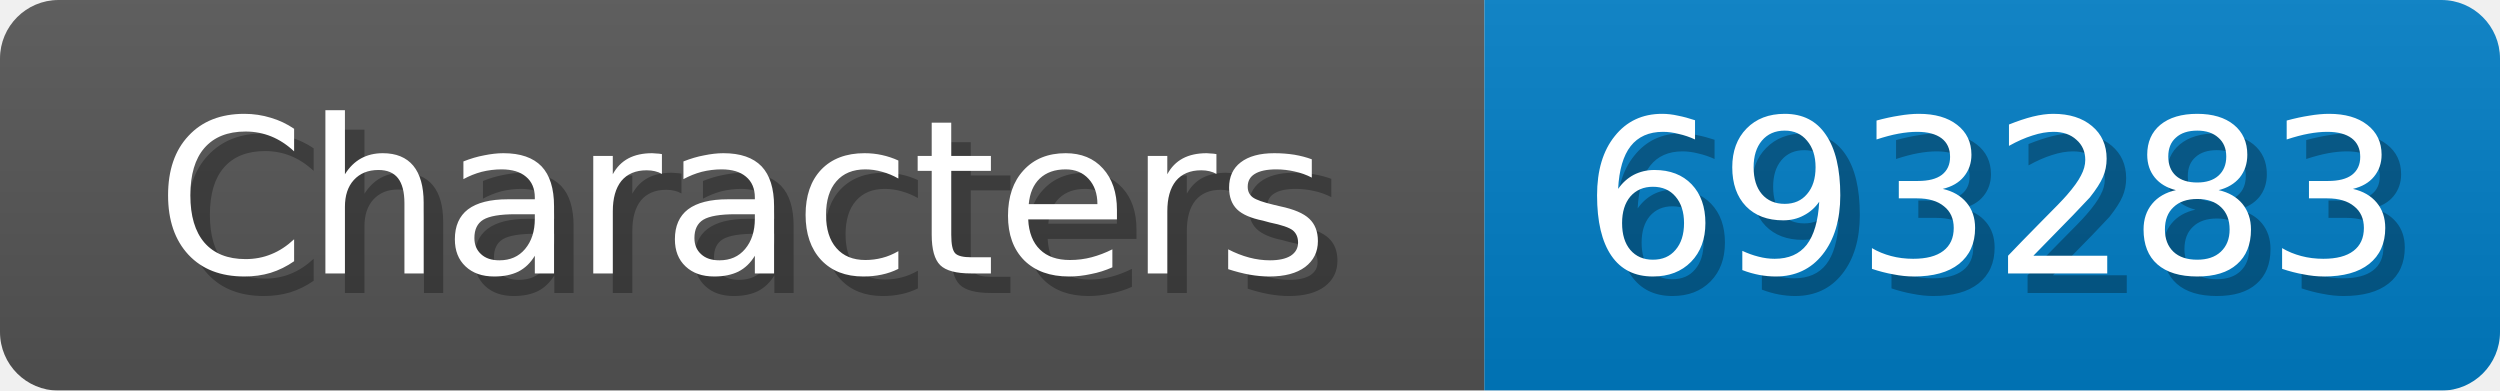
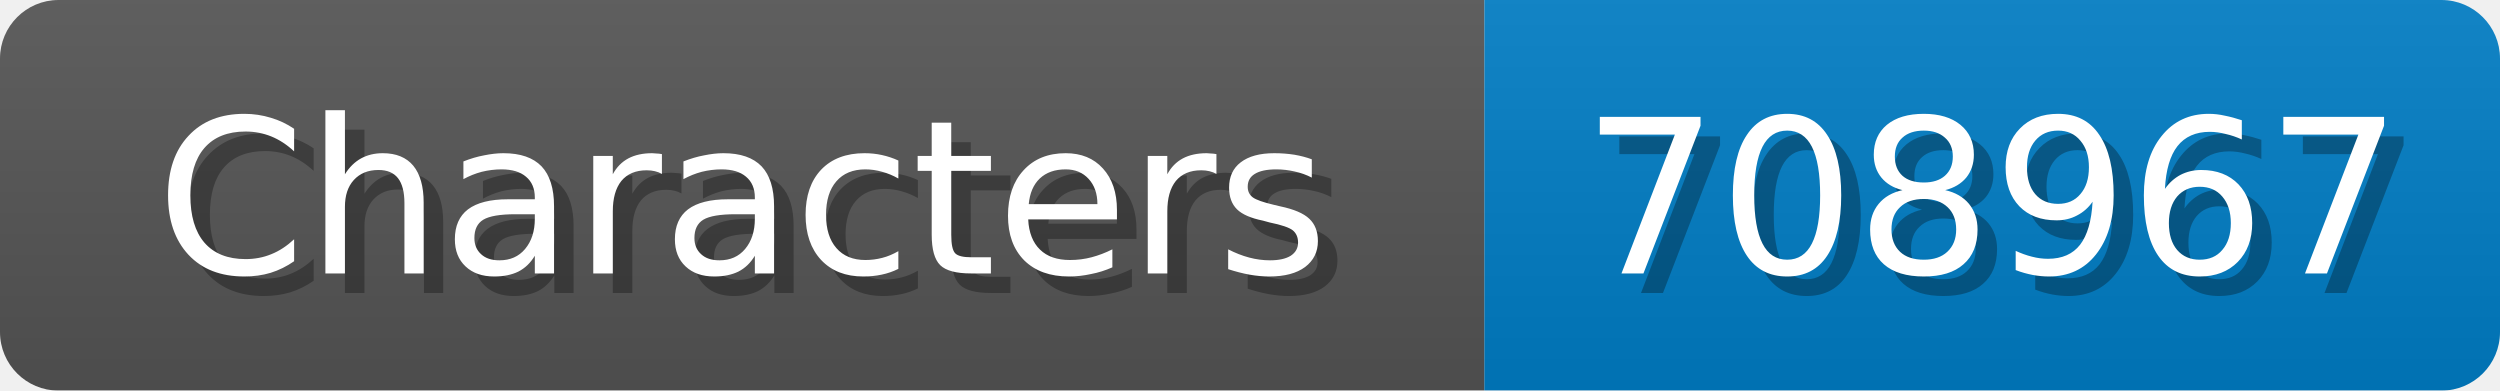
<svg xmlns="http://www.w3.org/2000/svg" width="128" height="20">
  <linearGradient id="b" x2="0" y2="100%">
    <stop offset="0" stop-color="#bbb" stop-opacity=".1" />
    <stop offset="1" stop-opacity=".1" />
  </linearGradient>
  <mask id="anybadge_1">
    <rect width="128" height="20" rx="3" fill="#fff" />
  </mask>
  <g mask="url(#anybadge_1)">
    <path fill="#555" d="M0 0h76v20H0z" />
    <path fill="#007ec6" d="M76 0h52v20H76z" />
    <path fill="url(#b)" d="M0 0h128v20H0z" />
  </g>
  <g fill="#fff" text-anchor="middle" font-family="DejaVu Sans,Verdana,Geneva,sans-serif" font-size="11">
    <text x="39.0" y="15" fill="#010101" fill-opacity=".3">Characters</text>
    <text x="38.0" y="14">Characters</text>
  </g>
  <g fill="#fff" text-anchor="middle" font-family="DejaVu Sans,Verdana,Geneva,sans-serif" font-size="11">
-     <text x="103.0" y="15" fill="#010101" fill-opacity=".3">693283</text>
-     <text x="102.0" y="14">693283</text>
+     <text x="103.0" y="15" fill="#010101" fill-opacity=".3">708967</text>
+     <text x="102.0" y="14">708967</text>
  </g>
</svg>
